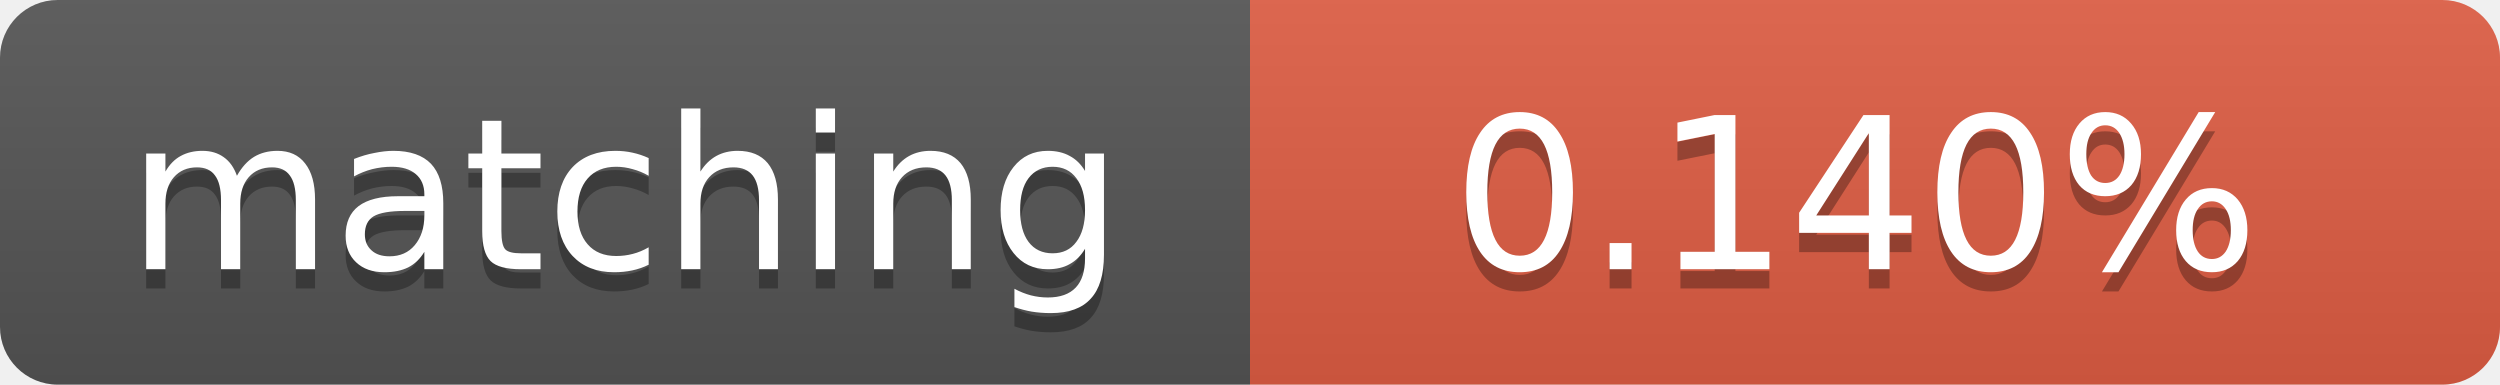
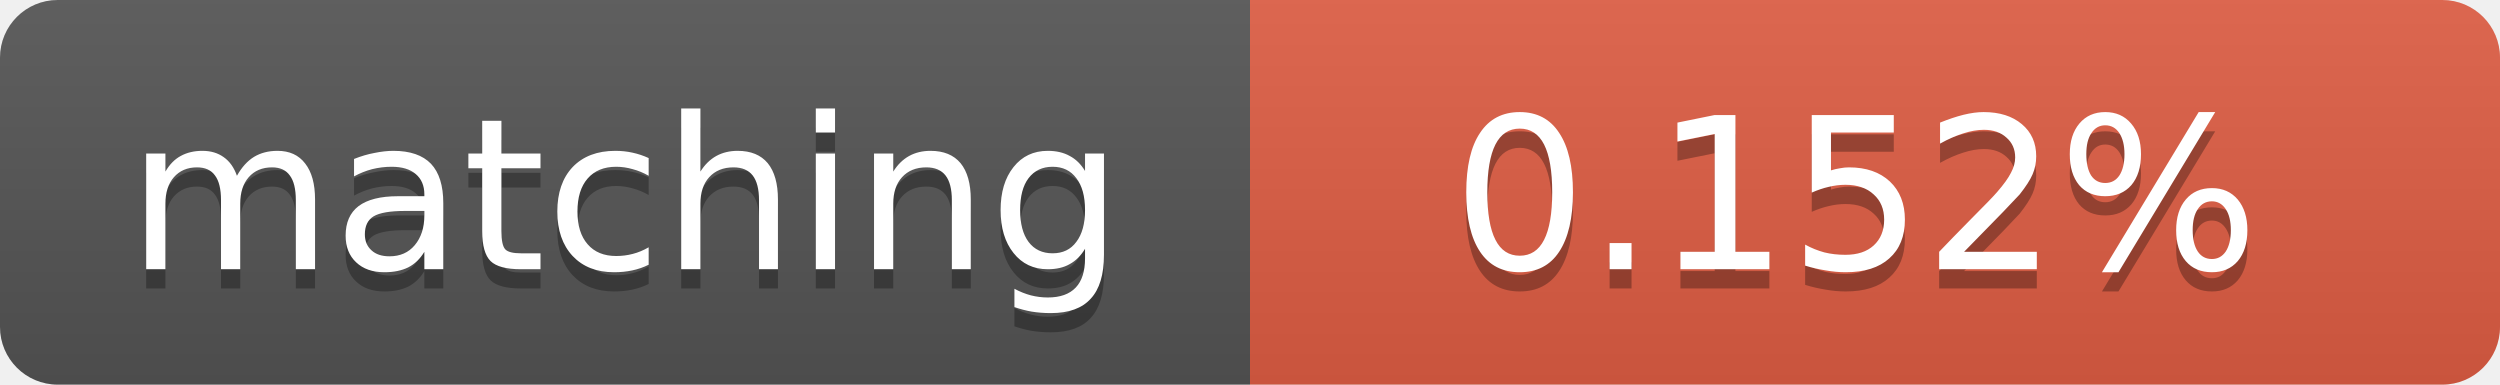
<svg xmlns="http://www.w3.org/2000/svg" width="130" height="20">
  <linearGradient id="b" x2="0" y2="100%">
    <stop offset="0" stop-color="#bbb" stop-opacity=".1" />
    <stop offset="1" stop-opacity=".1" />
  </linearGradient>
  <clipPath id="a">
    <rect width="130" height="20" rx="3" fill="#fff" />
  </clipPath>
  <g clip-path="url(#a)">
    <path fill="#555" d="M0 0h65v20H0z" />
    <path fill="#e05d44" d="M65 0h65v20H65z" />
    <path fill="url(#b)" d="M0 0h130v20H0z" />
  </g>
  <g fill="#fff" text-anchor="middle" font-family="DejaVu Sans,Verdana,Geneva,sans-serif" font-size="11">
    <text x="32.5" y="15" fill="#010101" fill-opacity=".3">matching</text>
    <text x="32.5" y="14">matching</text>
-     <text x="96.5" y="15" fill="#010101" fill-opacity=".3">0.140%</text>
-     <text x="96.5" y="14">0.140%</text>
+     <text x="96.5" y="15" fill="#010101" fill-opacity=".3">0.152%</text>
+     <text x="96.5" y="14">0.152%</text>
  </g>
</svg>
